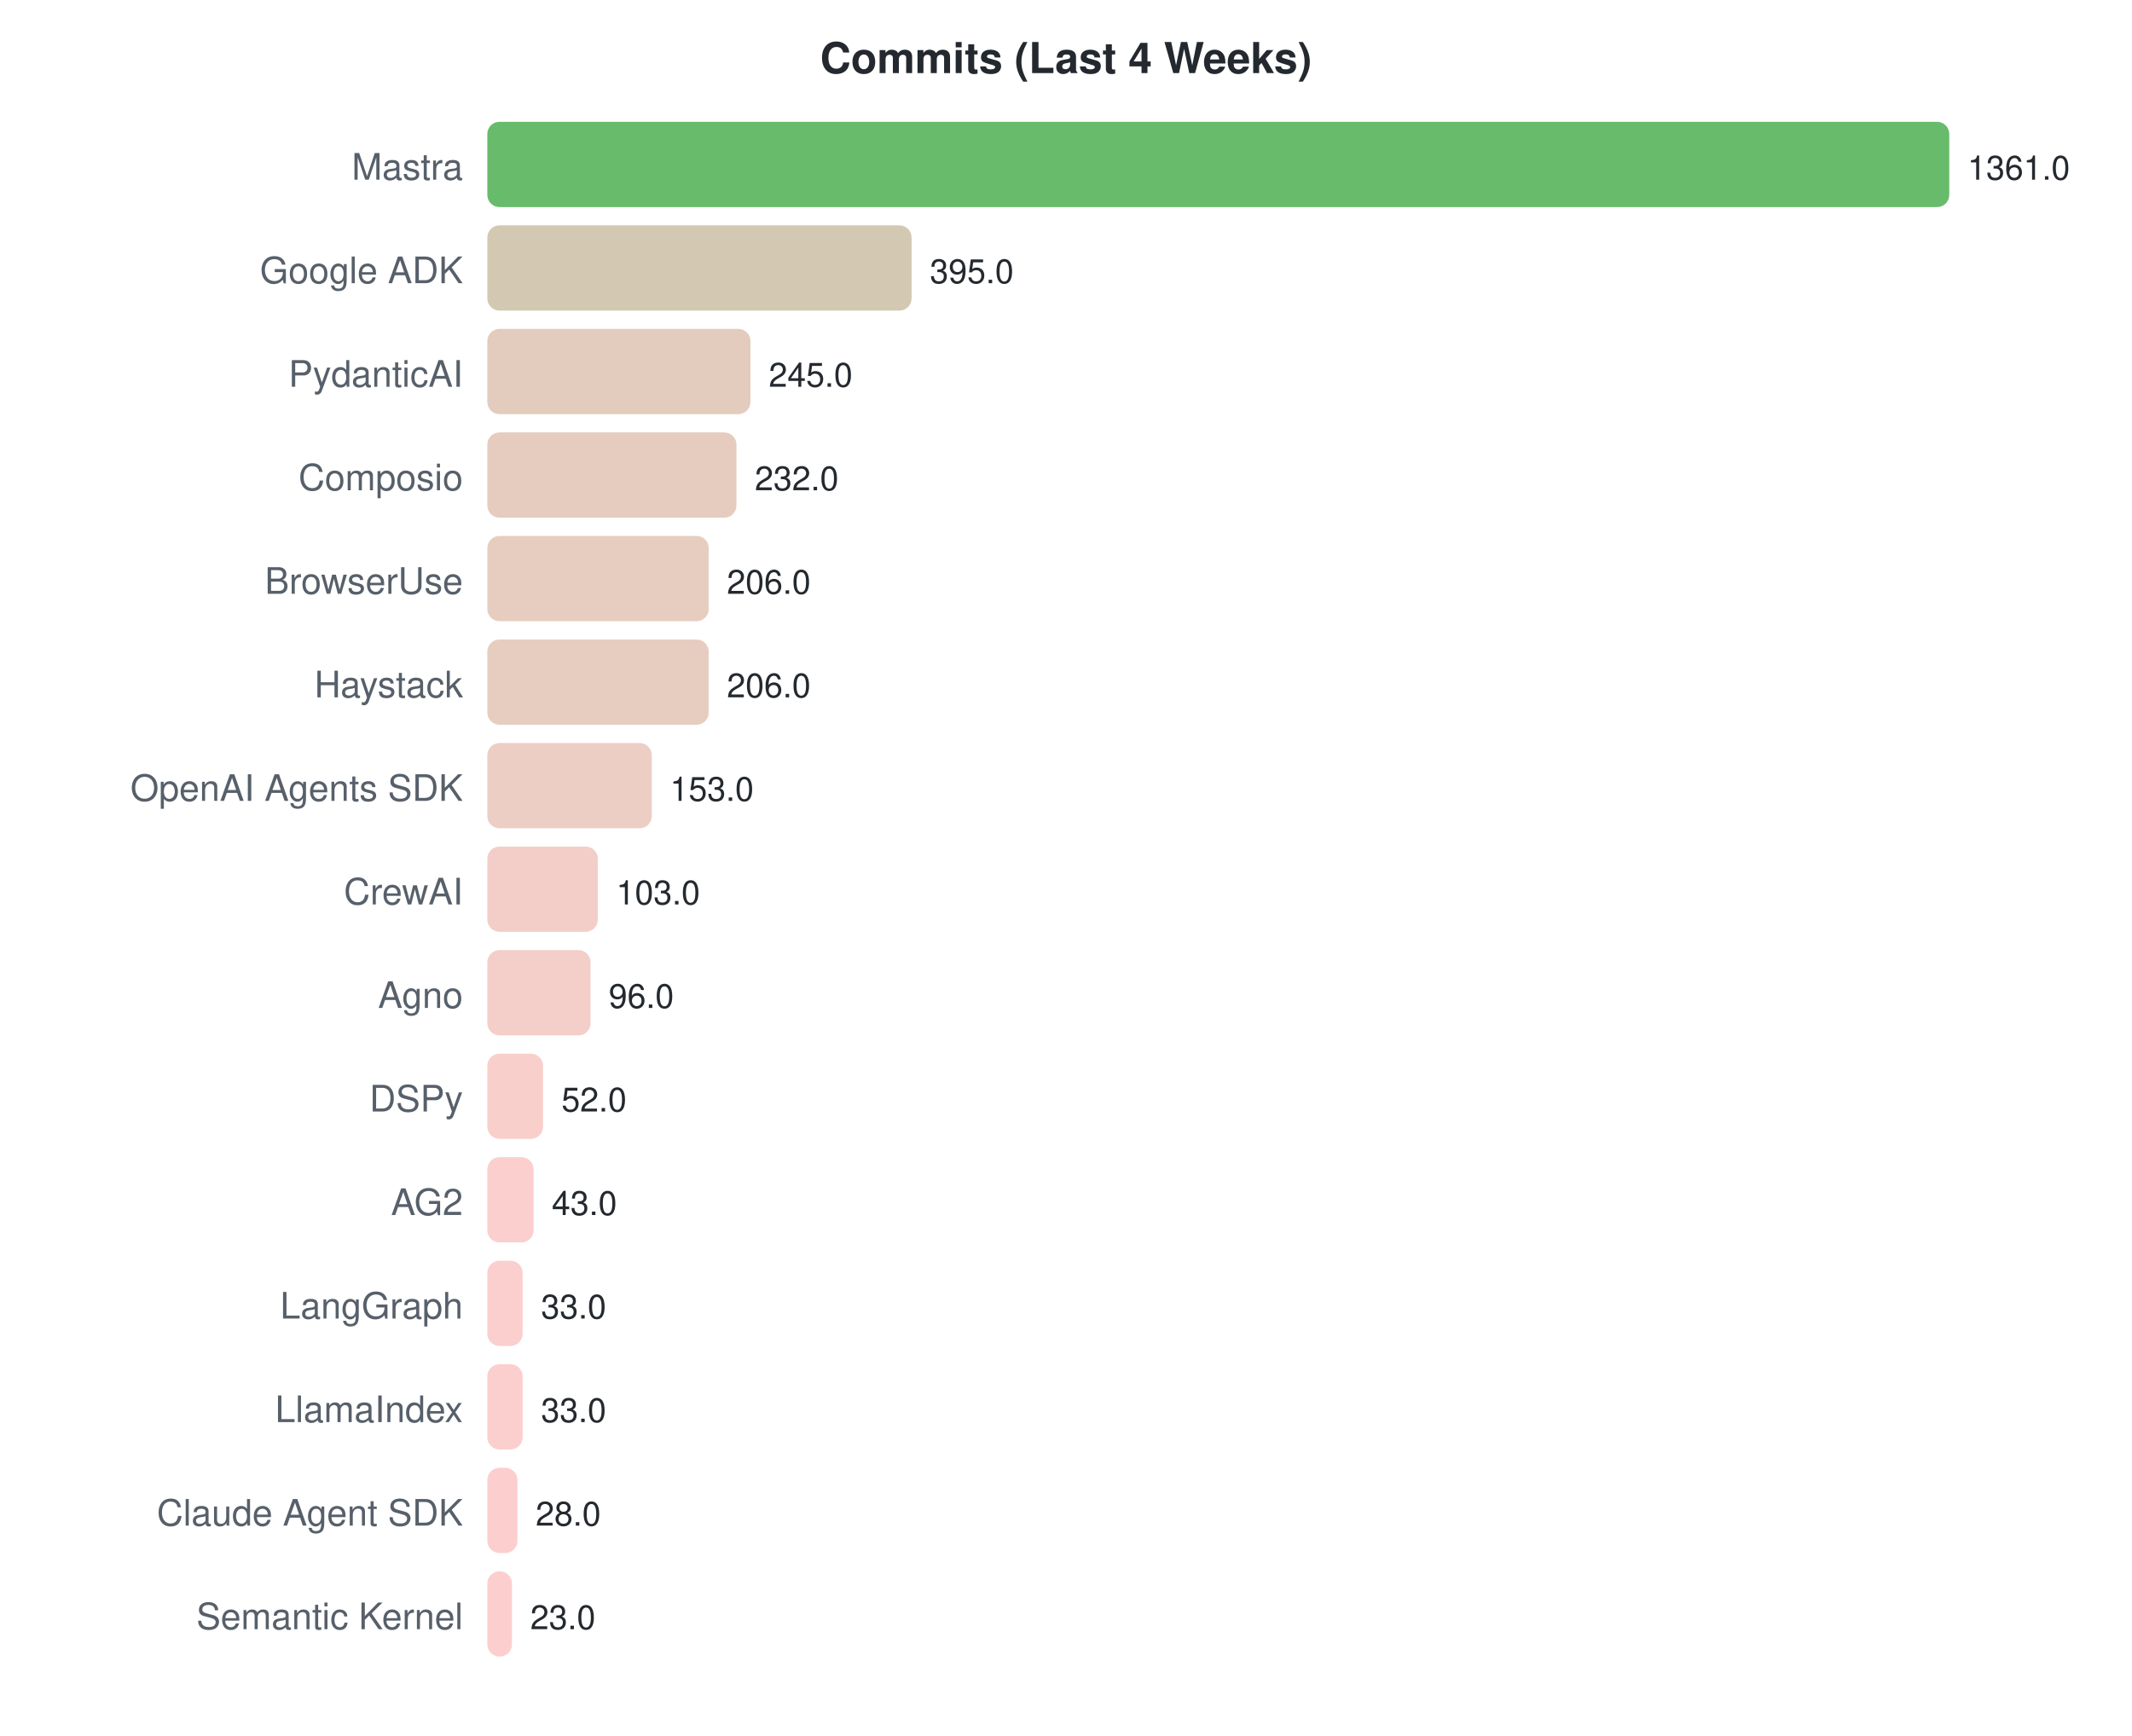
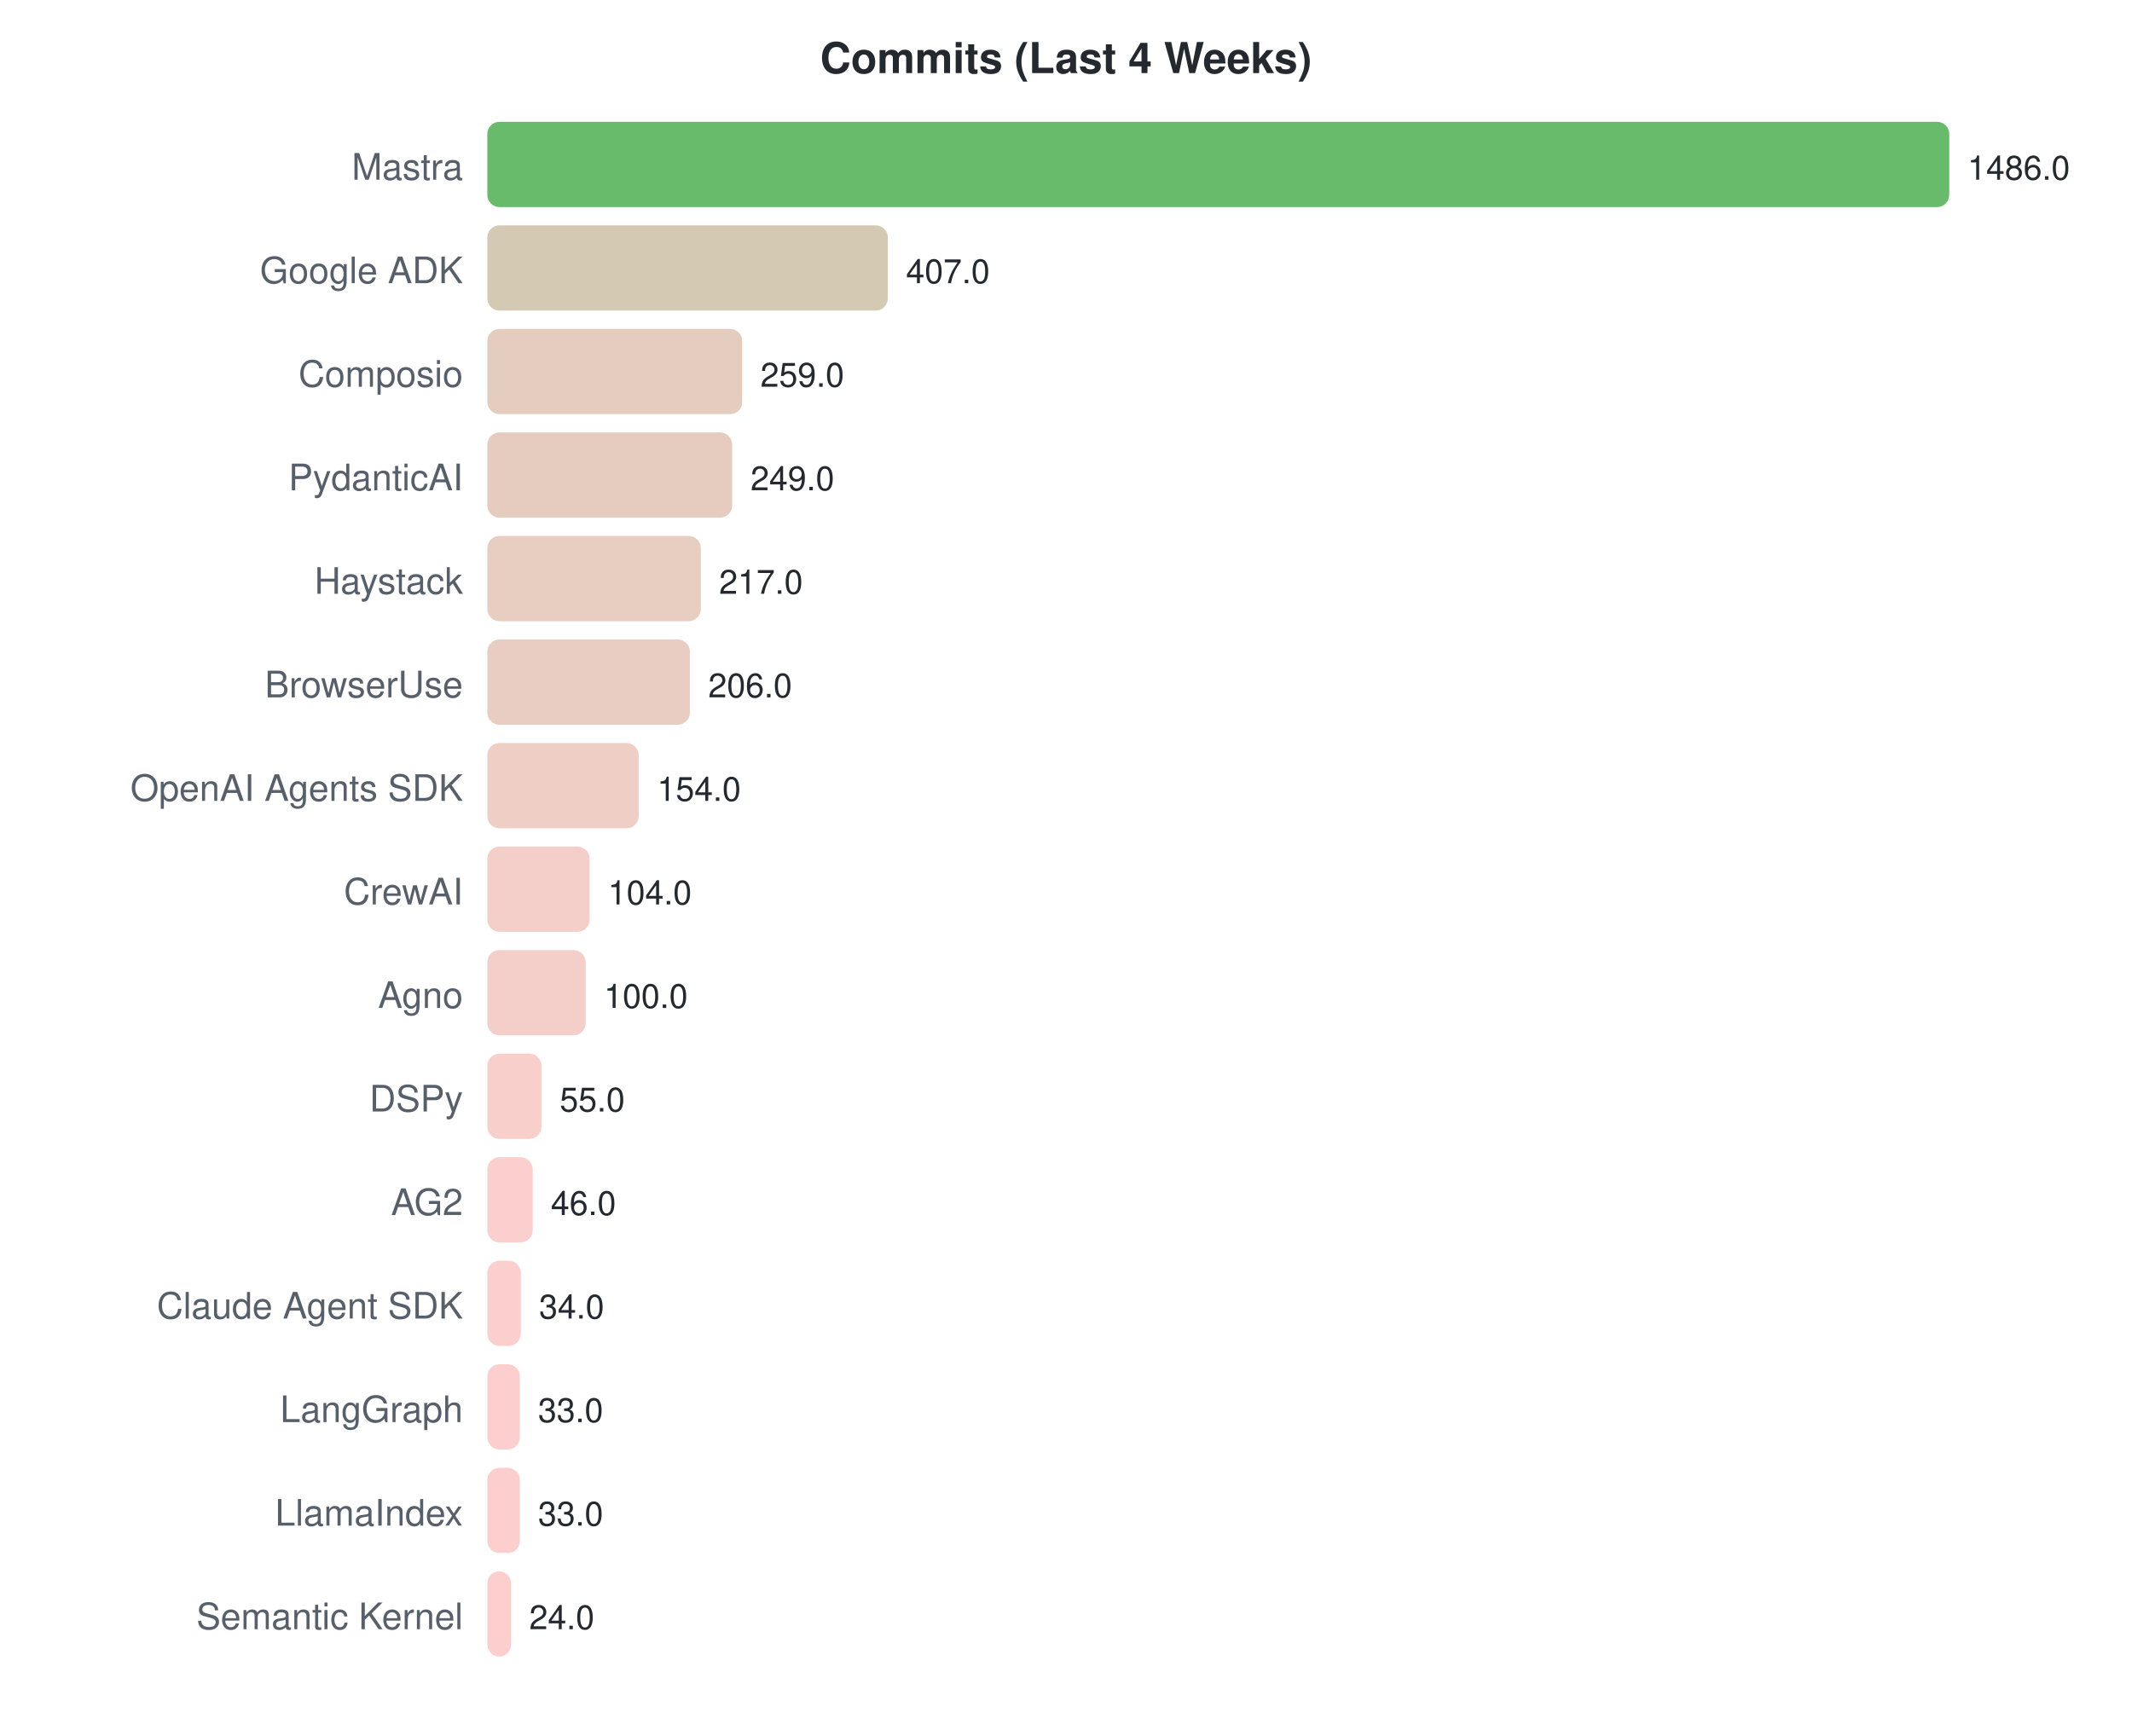
<svg xmlns="http://www.w3.org/2000/svg" width="700" height="570">
  <style>text { font-family: -apple-system, BlinkMacSystemFont, "Segoe UI", Helvetica, Arial, sans-serif; }</style>
  <text x="350" y="24" text-anchor="middle" font-size="14" font-weight="bold" fill="#24292f">Commits (Last 4 Weeks)</text>
  <text x="152" y="59" text-anchor="end" font-size="12" fill="#57606a">Mastra</text>
  <rect x="160" y="40" width="480.0" height="28" rx="4" fill="#4caf50" opacity="0.85" />
-   <text x="646.0" y="59" font-size="11" fill="#24292f">1361.0</text>
+   <text x="646.0" y="59" font-size="11" fill="#24292f">1486.0</text>
  <text x="152" y="93" text-anchor="end" font-size="12" fill="#57606a">Google ADK</text>
-   <rect x="160" y="74" width="139.3" height="28" rx="4" fill="#cbc0a5" opacity="0.85" />
-   <text x="305.309" y="93" font-size="11" fill="#24292f">395.0</text>
-   <text x="152" y="127" text-anchor="end" font-size="12" fill="#57606a">PydanticAI</text>
-   <rect x="160" y="108" width="86.4" height="28" rx="4" fill="#dec3b2" opacity="0.85" />
-   <text x="252.407" y="127" font-size="11" fill="#24292f">245.0</text>
-   <text x="152" y="161" text-anchor="end" font-size="12" fill="#57606a">Composio</text>
-   <rect x="160" y="142" width="81.8" height="28" rx="4" fill="#e0c3b3" opacity="0.85" />
-   <text x="247.822" y="161" font-size="11" fill="#24292f">232.0</text>
-   <text x="152" y="195" text-anchor="end" font-size="12" fill="#57606a">BrowserUse</text>
-   <rect x="160" y="176" width="72.7" height="28" rx="4" fill="#e3c4b5" opacity="0.85" />
-   <text x="238.652" y="195" font-size="11" fill="#24292f">206.0</text>
-   <text x="152" y="229" text-anchor="end" font-size="12" fill="#57606a">Haystack</text>
-   <rect x="160" y="210" width="72.7" height="28" rx="4" fill="#e3c4b5" opacity="0.85" />
-   <text x="238.652" y="229" font-size="11" fill="#24292f">206.0</text>
+   <rect x="160" y="74" width="131.5" height="28" rx="4" fill="#cdc1a7" opacity="0.85" />
+   <text x="297.467" y="93" font-size="11" fill="#24292f">407.0</text>
+   <text x="152" y="127" text-anchor="end" font-size="12" fill="#57606a">Composio</text>
+   <rect x="160" y="108" width="83.7" height="28" rx="4" fill="#dfc3b3" opacity="0.85" />
+   <text x="249.661" y="127" font-size="11" fill="#24292f">259.0</text>
+   <text x="152" y="161" text-anchor="end" font-size="12" fill="#57606a">PydanticAI</text>
+   <rect x="160" y="142" width="80.4" height="28" rx="4" fill="#e1c3b3" opacity="0.85" />
+   <text x="246.431" y="161" font-size="11" fill="#24292f">249.0</text>
+   <text x="152" y="195" text-anchor="end" font-size="12" fill="#57606a">Haystack</text>
+   <rect x="160" y="176" width="70.1" height="28" rx="4" fill="#e4c4b6" opacity="0.85" />
+   <text x="236.094" y="195" font-size="11" fill="#24292f">217.0</text>
+   <text x="152" y="229" text-anchor="end" font-size="12" fill="#57606a">BrowserUse</text>
+   <rect x="160" y="210" width="66.5" height="28" rx="4" fill="#e6c4b7" opacity="0.85" />
+   <text x="232.541" y="229" font-size="11" fill="#24292f">206.0</text>
  <text x="152" y="263" text-anchor="end" font-size="12" fill="#57606a">OpenAI Agents SDK</text>
-   <rect x="160" y="244" width="54.0" height="28" rx="4" fill="#eac5ba" opacity="0.85" />
-   <text x="219.96" y="263" font-size="11" fill="#24292f">153.0</text>
+   <rect x="160" y="244" width="49.7" height="28" rx="4" fill="#ecc5bb" opacity="0.85" />
+   <text x="215.744" y="263" font-size="11" fill="#24292f">154.0</text>
  <text x="152" y="297" text-anchor="end" font-size="12" fill="#57606a">CrewAI</text>
-   <rect x="160" y="278" width="36.3" height="28" rx="4" fill="#f1c6be" opacity="0.85" />
-   <text x="202.326" y="297" font-size="11" fill="#24292f">103.0</text>
+   <rect x="160" y="278" width="33.6" height="28" rx="4" fill="#f2c6bf" opacity="0.85" />
+   <text x="199.594" y="297" font-size="11" fill="#24292f">104.0</text>
  <text x="152" y="331" text-anchor="end" font-size="12" fill="#57606a">Agno</text>
-   <rect x="160" y="312" width="33.9" height="28" rx="4" fill="#f2c6bf" opacity="0.85" />
-   <text x="199.857" y="331" font-size="11" fill="#24292f">96.0</text>
+   <rect x="160" y="312" width="32.3" height="28" rx="4" fill="#f2c6bf" opacity="0.85" />
+   <text x="198.301" y="331" font-size="11" fill="#24292f">100.0</text>
  <text x="152" y="365" text-anchor="end" font-size="12" fill="#57606a">DSPy</text>
-   <rect x="160" y="346" width="18.3" height="28" rx="4" fill="#f8c7c3" opacity="0.85" />
-   <text x="184.339" y="365" font-size="11" fill="#24292f">52.0</text>
+   <rect x="160" y="346" width="17.8" height="28" rx="4" fill="#f8c7c3" opacity="0.85" />
+   <text x="183.766" y="365" font-size="11" fill="#24292f">55.0</text>
  <text x="152" y="399" text-anchor="end" font-size="12" fill="#57606a">AG2</text>
-   <rect x="160" y="380" width="15.2" height="28" rx="4" fill="#f9c7c4" opacity="0.85" />
-   <text x="181.165" y="399" font-size="11" fill="#24292f">43.0</text>
-   <text x="152" y="433" text-anchor="end" font-size="12" fill="#57606a">LangGraph</text>
-   <rect x="160" y="414" width="11.6" height="28" rx="4" fill="#fac7c5" opacity="0.85" />
-   <text x="177.639" y="433" font-size="11" fill="#24292f">33.0</text>
-   <text x="152" y="467" text-anchor="end" font-size="12" fill="#57606a">LlamaIndex</text>
-   <rect x="160" y="448" width="11.6" height="28" rx="4" fill="#fac7c5" opacity="0.85" />
-   <text x="177.639" y="467" font-size="11" fill="#24292f">33.0</text>
-   <text x="152" y="501" text-anchor="end" font-size="12" fill="#57606a">Claude Agent SDK</text>
-   <rect x="160" y="482" width="9.9" height="28" rx="4" fill="#fbc7c5" opacity="0.85" />
-   <text x="175.875" y="501" font-size="11" fill="#24292f">28.0</text>
+   <rect x="160" y="380" width="14.9" height="28" rx="4" fill="#f9c7c4" opacity="0.85" />
+   <text x="180.859" y="399" font-size="11" fill="#24292f">46.0</text>
+   <text x="152" y="433" text-anchor="end" font-size="12" fill="#57606a">Claude Agent SDK</text>
+   <rect x="160" y="414" width="11.0" height="28" rx="4" fill="#fac7c5" opacity="0.85" />
+   <text x="176.983" y="433" font-size="11" fill="#24292f">34.0</text>
+   <text x="152" y="467" text-anchor="end" font-size="12" fill="#57606a">LangGraph</text>
+   <rect x="160" y="448" width="10.7" height="28" rx="4" fill="#fbc7c5" opacity="0.85" />
+   <text x="176.659" y="467" font-size="11" fill="#24292f">33.0</text>
+   <text x="152" y="501" text-anchor="end" font-size="12" fill="#57606a">LlamaIndex</text>
+   <rect x="160" y="482" width="10.7" height="28" rx="4" fill="#fbc7c5" opacity="0.85" />
+   <text x="176.659" y="501" font-size="11" fill="#24292f">33.0</text>
  <text x="152" y="535" text-anchor="end" font-size="12" fill="#57606a">Semantic Kernel</text>
-   <rect x="160" y="516" width="8.1" height="28" rx="4" fill="#fbc7c5" opacity="0.85" />
-   <text x="174.112" y="535" font-size="11" fill="#24292f">23.0</text>
+   <rect x="160" y="516" width="7.8" height="28" rx="4" fill="#fcc7c6" opacity="0.85" />
+   <text x="173.752" y="535" font-size="11" fill="#24292f">24.0</text>
</svg>
